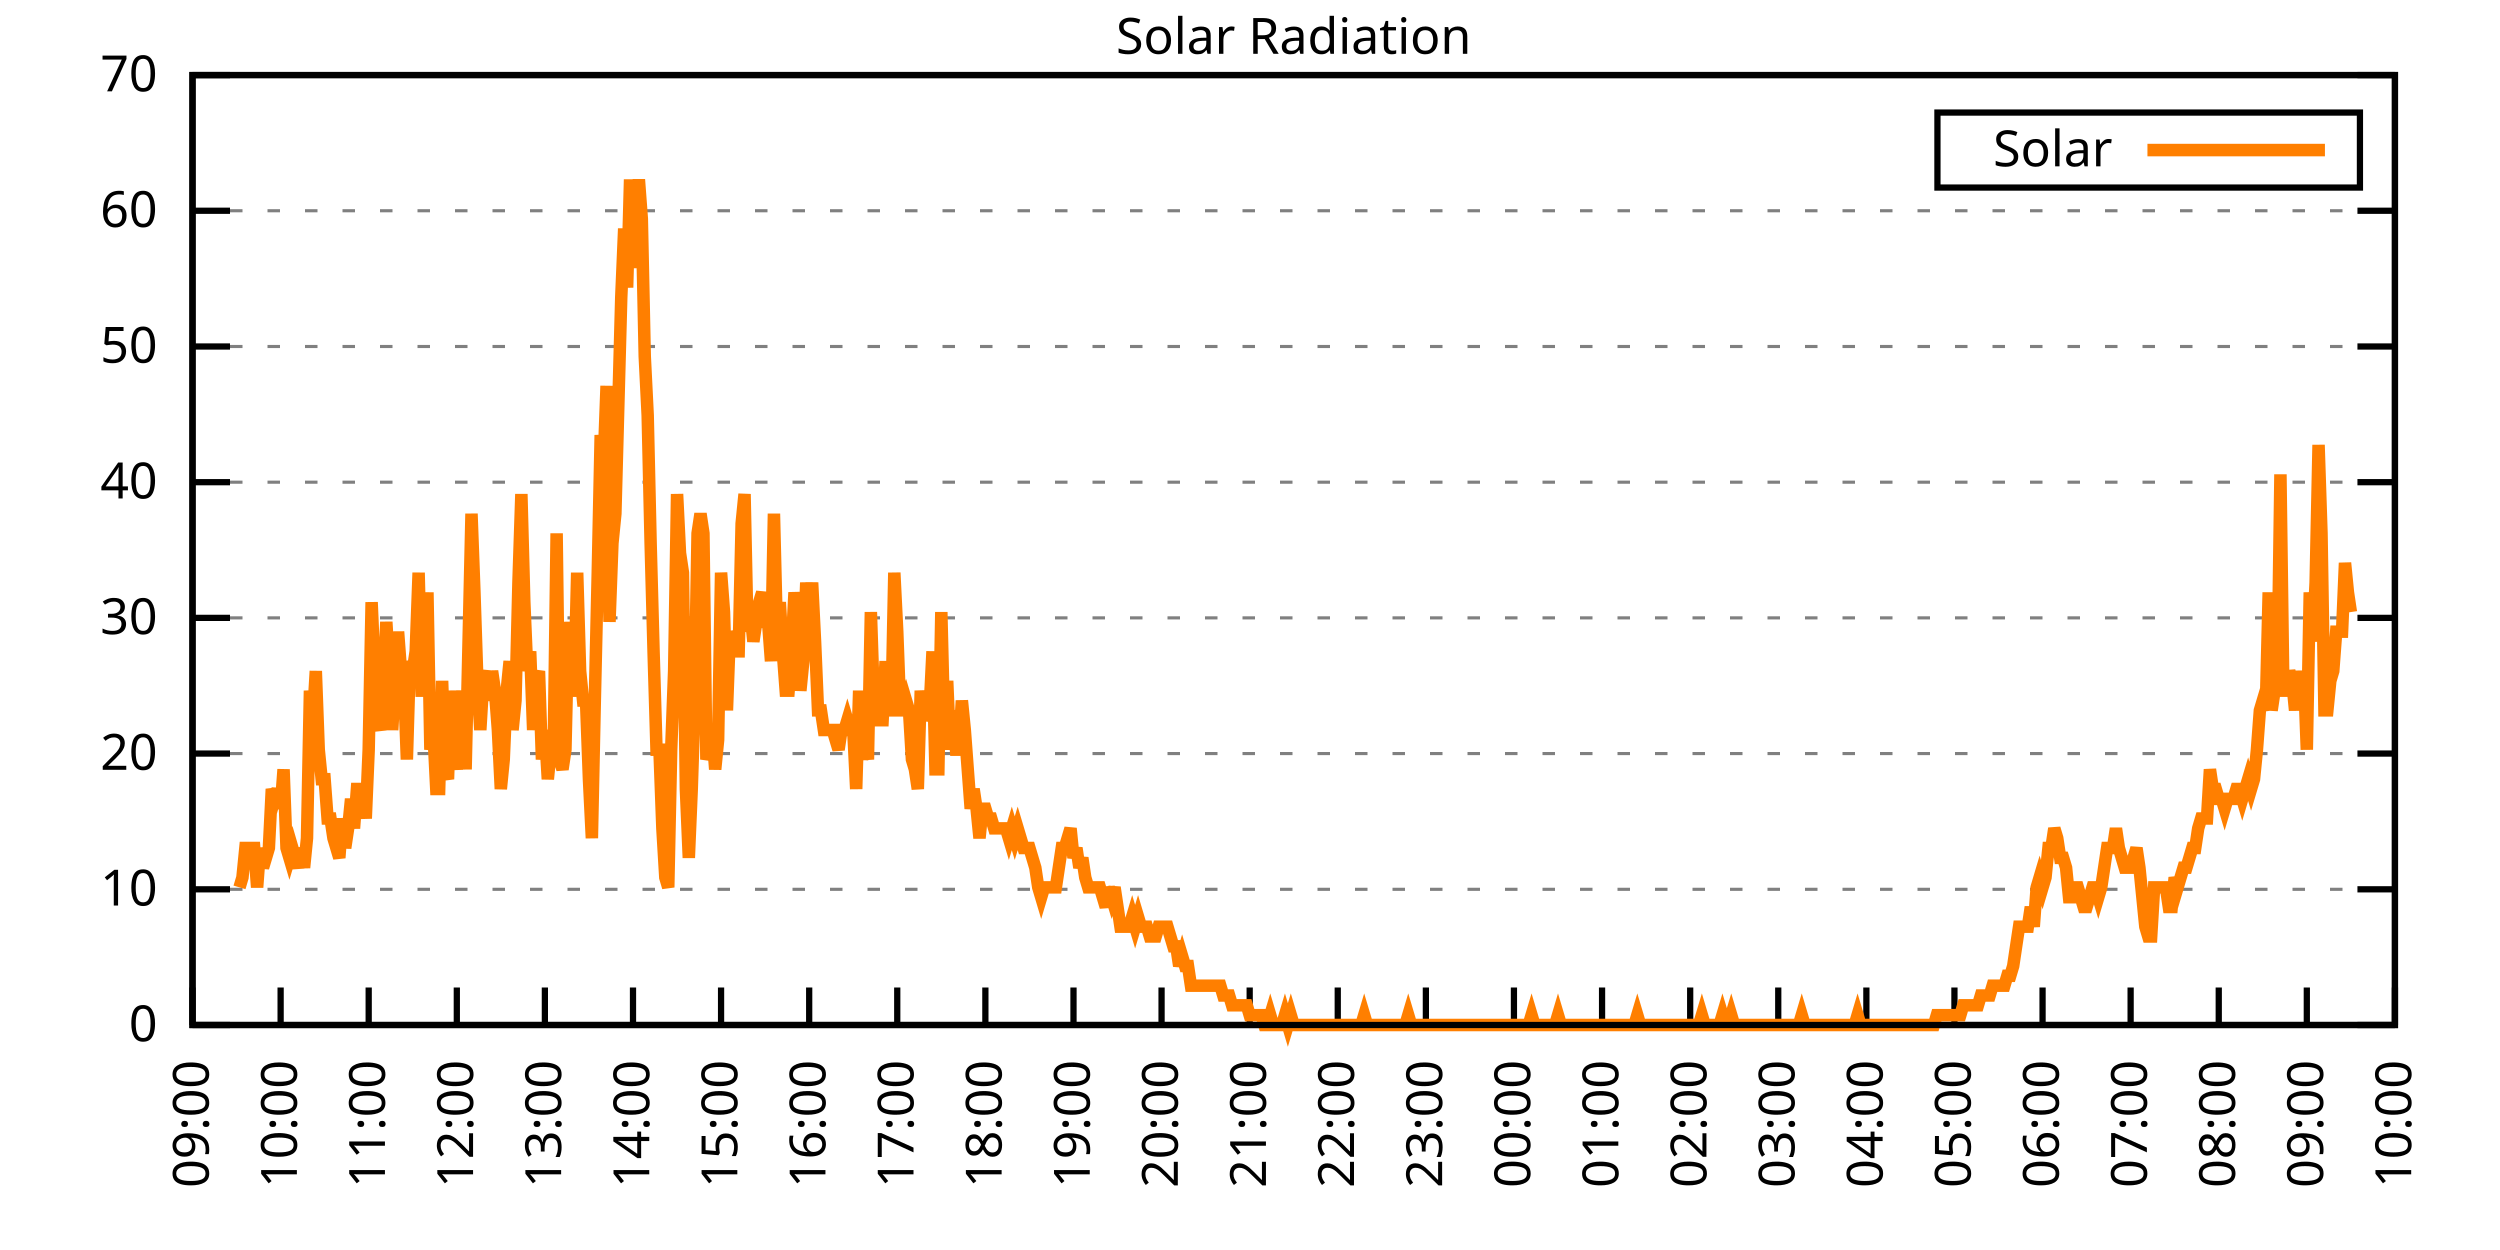
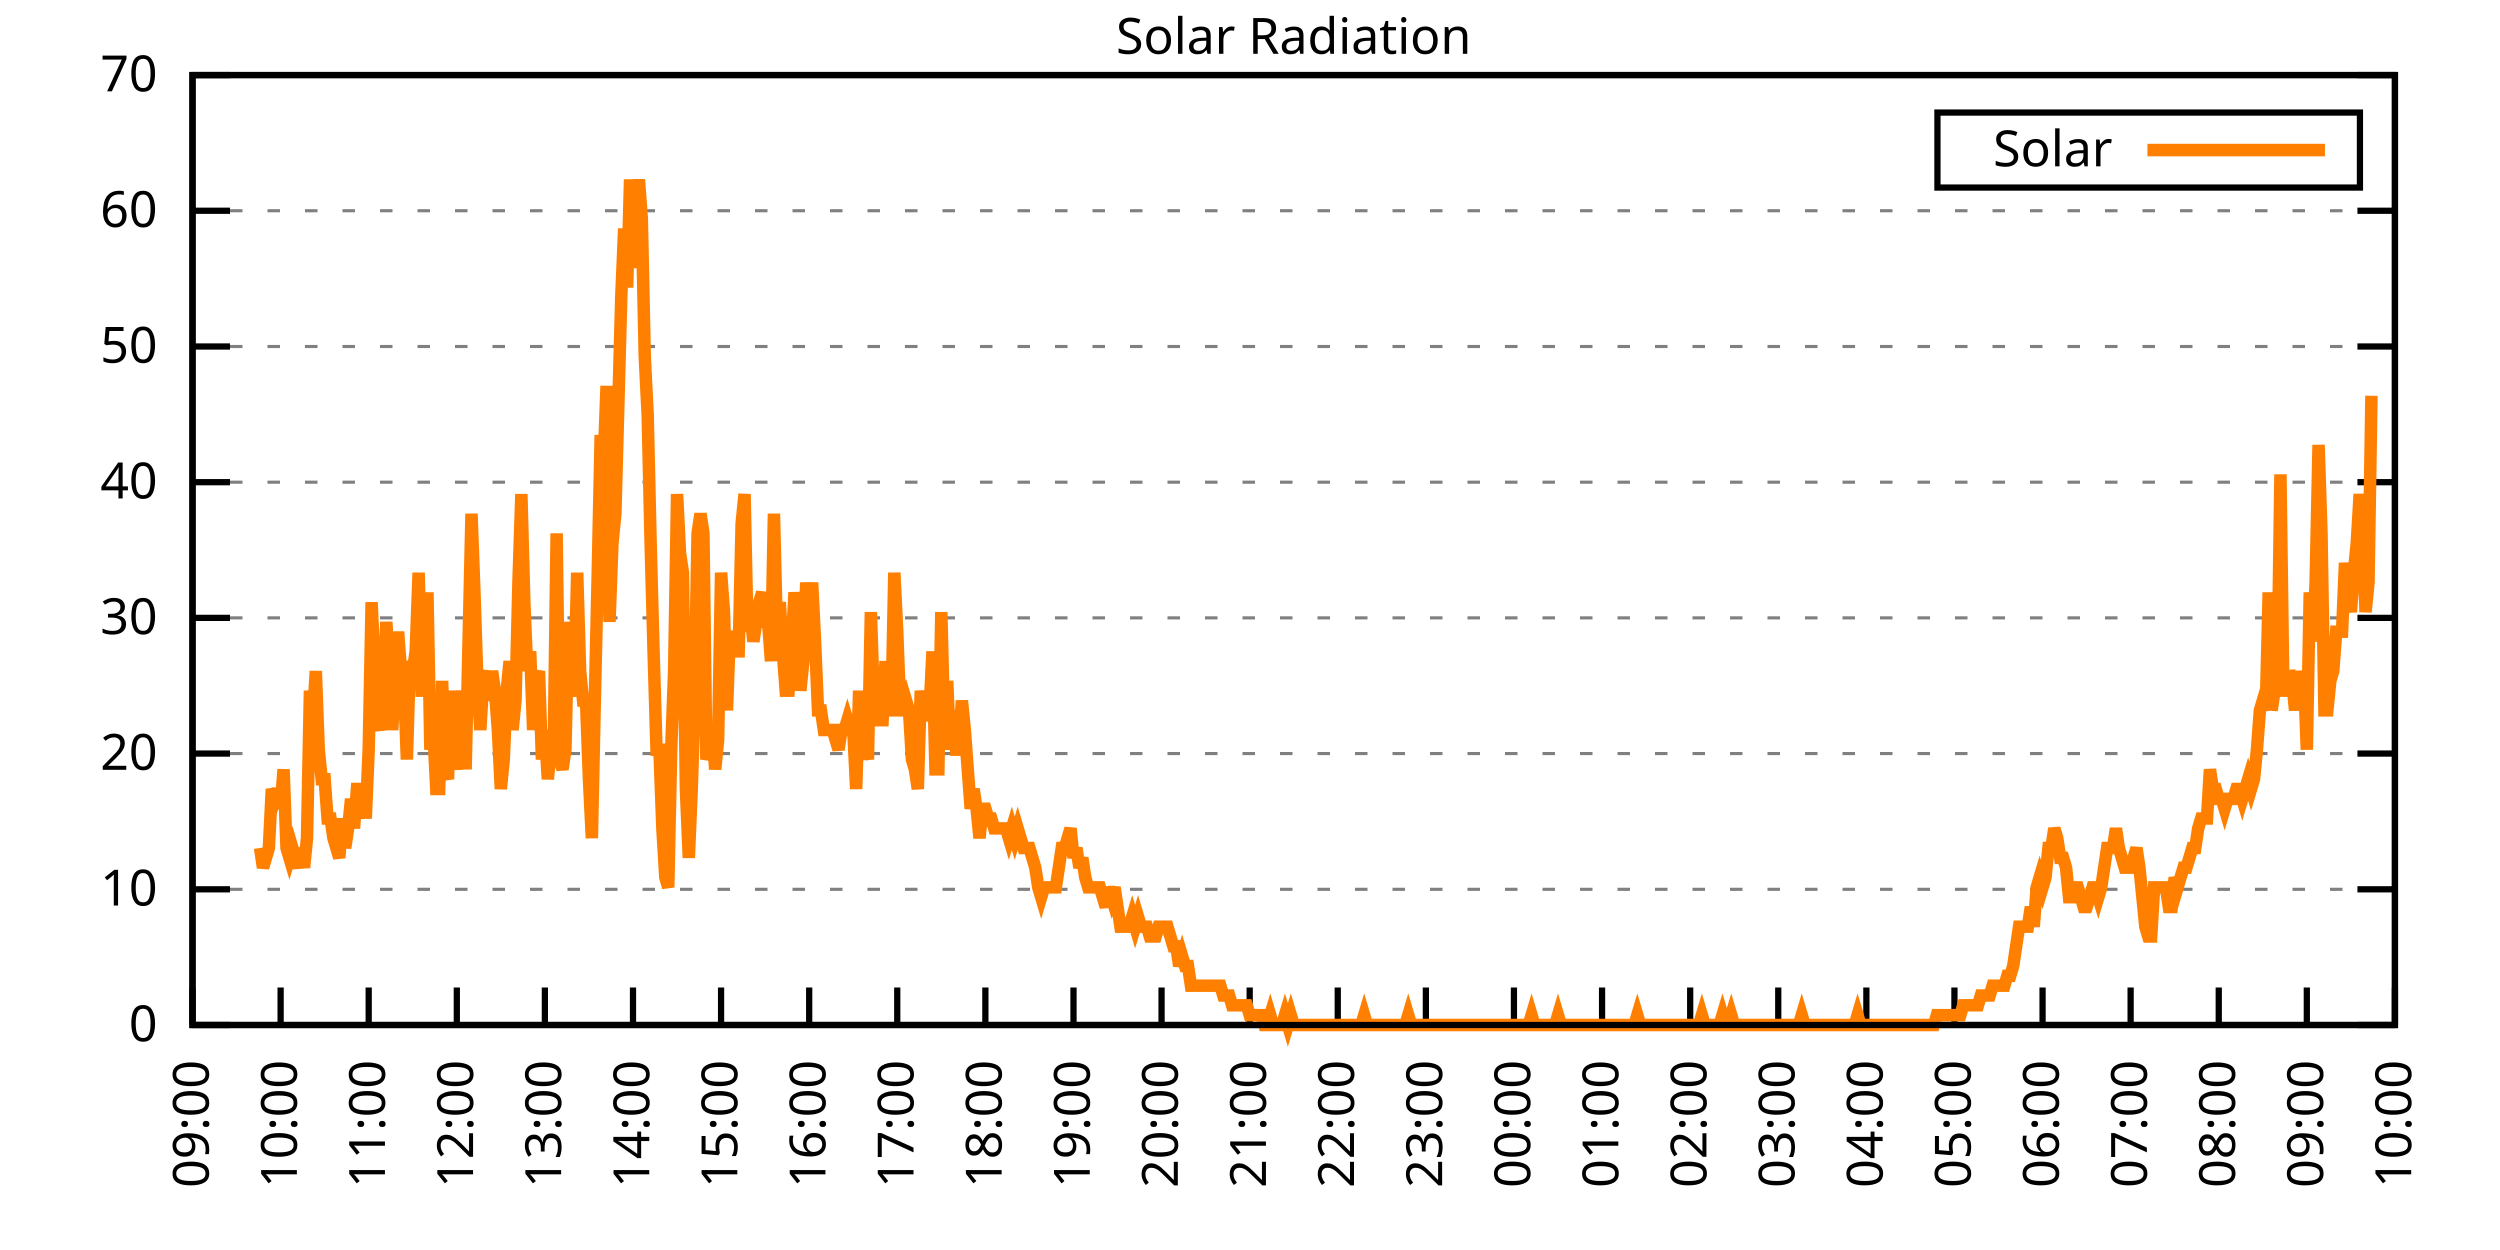
<svg xmlns="http://www.w3.org/2000/svg" xmlns:xlink="http://www.w3.org/1999/xlink" width="400" height="200" viewBox="0 0 400 200">
  <g id="gnuplot_canvas">
    <rect x="0" y="0" width="400" height="200" fill="none" />
    <defs>
      <circle id="gpDot" r="0.5" stroke-width="0.5" stroke="currentColor" />
      <path id="gpPt0" stroke-width="0.333" stroke="currentColor" d="M-1,0 h2 M0,-1 v2" />
      <path id="gpPt1" stroke-width="0.333" stroke="currentColor" d="M-1,-1 L1,1 M1,-1 L-1,1" />
      <path id="gpPt2" stroke-width="0.333" stroke="currentColor" d="M-1,0 L1,0 M0,-1 L0,1 M-1,-1 L1,1 M-1,1 L1,-1" />
      <rect id="gpPt3" stroke-width="0.333" stroke="currentColor" x="-1" y="-1" width="2" height="2" />
      <rect id="gpPt4" stroke-width="0.333" stroke="currentColor" fill="currentColor" x="-1" y="-1" width="2" height="2" />
      <circle id="gpPt5" stroke-width="0.333" stroke="currentColor" cx="0" cy="0" r="1" />
      <use xlink:href="#gpPt5" id="gpPt6" fill="currentColor" stroke="none" />
      <path id="gpPt7" stroke-width="0.333" stroke="currentColor" d="M0,-1.33 L-1.33,0.67 L1.33,0.67 z" />
      <use xlink:href="#gpPt7" id="gpPt8" fill="currentColor" stroke="none" />
      <use xlink:href="#gpPt7" id="gpPt9" stroke="currentColor" transform="rotate(180)" />
      <use xlink:href="#gpPt9" id="gpPt10" fill="currentColor" stroke="none" />
      <use xlink:href="#gpPt3" id="gpPt11" stroke="currentColor" transform="rotate(45)" />
      <use xlink:href="#gpPt11" id="gpPt12" fill="currentColor" stroke="none" />
      <path id="gpPt13" stroke-width="0.333" stroke="currentColor" d="M0,1.330 L1.265,0.411 L0.782,-1.067 L-0.782,-1.076 L-1.265,0.411 z" />
      <use xlink:href="#gpPt13" id="gpPt14" fill="currentColor" stroke="none" />
      <filter id="textbox" filterUnits="objectBoundingBox" x="0" y="0" height="1" width="1">
        <feFlood flood-color="white" flood-opacity="1" result="bgnd" />
        <feComposite in="SourceGraphic" in2="bgnd" operator="atop" />
      </filter>
      <filter id="greybox" filterUnits="objectBoundingBox" x="0" y="0" height="1" width="1">
        <feFlood flood-color="lightgrey" flood-opacity="1" result="grey" />
        <feComposite in="SourceGraphic" in2="grey" operator="atop" />
      </filter>
    </defs>
    <g fill="none" color="white" stroke="currentColor" stroke-width="1.00" stroke-linecap="butt" stroke-linejoin="miter">
</g>
    <g fill="none" color="black" stroke="currentColor" stroke-width="1.00" stroke-linecap="butt" stroke-linejoin="miter">
      <g stroke="none" shape-rendering="crispEdges">
        <polygon fill="rgb(255, 255, 255)" points="30.80,164.00 383.18,164.00 383.18,12.02 30.80,12.02 " />
      </g>
    </g>
    <g fill="none" color="black" stroke="currentColor" stroke-width="1.00" stroke-linecap="butt" stroke-linejoin="miter">
</g>
    <g fill="none" color="black" stroke="black" stroke-width="0.50" stroke-linecap="butt" stroke-linejoin="miter">
</g>
    <g fill="none" color="gray" stroke="currentColor" stroke-width="0.50" stroke-linecap="butt" stroke-linejoin="miter">
      <path stroke="gray" stroke-dasharray="2,4" class="gridline" d="M30.80,164.00 L383.19,164.00  " />
    </g>
    <g fill="none" color="gray" stroke="gray" stroke-width="1.00" stroke-linecap="butt" stroke-linejoin="miter">
</g>
    <g fill="none" color="black" stroke="currentColor" stroke-width="1.00" stroke-linecap="butt" stroke-linejoin="miter">
      <path stroke="black" d="M30.80,164.00 L36.80,164.00 M383.19,164.00 L377.19,164.00  " />
      <g transform="translate(25.20,166.60)" stroke="none" fill="black" font-family="Sans" font-size="8.00" text-anchor="end">
        <text>
          <tspan font-family="Sans"> 0</tspan>
        </text>
      </g>
    </g>
    <g fill="none" color="black" stroke="currentColor" stroke-width="1.00" stroke-linecap="butt" stroke-linejoin="miter">
</g>
    <g fill="none" color="black" stroke="black" stroke-width="0.50" stroke-linecap="butt" stroke-linejoin="miter">
</g>
    <g fill="none" color="gray" stroke="currentColor" stroke-width="0.50" stroke-linecap="butt" stroke-linejoin="miter">
      <path stroke="gray" stroke-dasharray="2,4" class="gridline" d="M30.80,142.29 L383.19,142.29  " />
    </g>
    <g fill="none" color="gray" stroke="gray" stroke-width="1.00" stroke-linecap="butt" stroke-linejoin="miter">
</g>
    <g fill="none" color="black" stroke="currentColor" stroke-width="1.00" stroke-linecap="butt" stroke-linejoin="miter">
      <path stroke="black" d="M30.80,142.29 L36.80,142.29 M383.19,142.29 L377.19,142.29  " />
      <g transform="translate(25.20,144.89)" stroke="none" fill="black" font-family="Sans" font-size="8.00" text-anchor="end">
        <text>
          <tspan font-family="Sans"> 10</tspan>
        </text>
      </g>
    </g>
    <g fill="none" color="black" stroke="currentColor" stroke-width="1.00" stroke-linecap="butt" stroke-linejoin="miter">
</g>
    <g fill="none" color="black" stroke="black" stroke-width="0.50" stroke-linecap="butt" stroke-linejoin="miter">
</g>
    <g fill="none" color="gray" stroke="currentColor" stroke-width="0.50" stroke-linecap="butt" stroke-linejoin="miter">
      <path stroke="gray" stroke-dasharray="2,4" class="gridline" d="M30.80,120.57 L383.19,120.57  " />
    </g>
    <g fill="none" color="gray" stroke="gray" stroke-width="1.00" stroke-linecap="butt" stroke-linejoin="miter">
</g>
    <g fill="none" color="black" stroke="currentColor" stroke-width="1.00" stroke-linecap="butt" stroke-linejoin="miter">
      <path stroke="black" d="M30.80,120.57 L36.80,120.57 M383.19,120.57 L377.19,120.57  " />
      <g transform="translate(25.20,123.17)" stroke="none" fill="black" font-family="Sans" font-size="8.00" text-anchor="end">
        <text>
          <tspan font-family="Sans"> 20</tspan>
        </text>
      </g>
    </g>
    <g fill="none" color="black" stroke="currentColor" stroke-width="1.00" stroke-linecap="butt" stroke-linejoin="miter">
</g>
    <g fill="none" color="black" stroke="black" stroke-width="0.50" stroke-linecap="butt" stroke-linejoin="miter">
</g>
    <g fill="none" color="gray" stroke="currentColor" stroke-width="0.50" stroke-linecap="butt" stroke-linejoin="miter">
      <path stroke="gray" stroke-dasharray="2,4" class="gridline" d="M30.80,98.86 L383.19,98.86  " />
    </g>
    <g fill="none" color="gray" stroke="gray" stroke-width="1.00" stroke-linecap="butt" stroke-linejoin="miter">
</g>
    <g fill="none" color="black" stroke="currentColor" stroke-width="1.00" stroke-linecap="butt" stroke-linejoin="miter">
      <path stroke="black" d="M30.80,98.86 L36.80,98.86 M383.19,98.86 L377.19,98.86  " />
      <g transform="translate(25.20,101.46)" stroke="none" fill="black" font-family="Sans" font-size="8.00" text-anchor="end">
        <text>
          <tspan font-family="Sans"> 30</tspan>
        </text>
      </g>
    </g>
    <g fill="none" color="black" stroke="currentColor" stroke-width="1.00" stroke-linecap="butt" stroke-linejoin="miter">
</g>
    <g fill="none" color="black" stroke="black" stroke-width="0.50" stroke-linecap="butt" stroke-linejoin="miter">
</g>
    <g fill="none" color="gray" stroke="currentColor" stroke-width="0.50" stroke-linecap="butt" stroke-linejoin="miter">
      <path stroke="gray" stroke-dasharray="2,4" class="gridline" d="M30.80,77.15 L383.19,77.15  " />
    </g>
    <g fill="none" color="gray" stroke="gray" stroke-width="1.00" stroke-linecap="butt" stroke-linejoin="miter">
</g>
    <g fill="none" color="black" stroke="currentColor" stroke-width="1.00" stroke-linecap="butt" stroke-linejoin="miter">
      <path stroke="black" d="M30.80,77.15 L36.80,77.15 M383.19,77.15 L377.19,77.15  " />
      <g transform="translate(25.20,79.75)" stroke="none" fill="black" font-family="Sans" font-size="8.00" text-anchor="end">
        <text>
          <tspan font-family="Sans"> 40</tspan>
        </text>
      </g>
    </g>
    <g fill="none" color="black" stroke="currentColor" stroke-width="1.00" stroke-linecap="butt" stroke-linejoin="miter">
</g>
    <g fill="none" color="black" stroke="black" stroke-width="0.50" stroke-linecap="butt" stroke-linejoin="miter">
</g>
    <g fill="none" color="gray" stroke="currentColor" stroke-width="0.50" stroke-linecap="butt" stroke-linejoin="miter">
      <path stroke="gray" stroke-dasharray="2,4" class="gridline" d="M30.80,55.44 L383.19,55.44  " />
    </g>
    <g fill="none" color="gray" stroke="gray" stroke-width="1.00" stroke-linecap="butt" stroke-linejoin="miter">
</g>
    <g fill="none" color="black" stroke="currentColor" stroke-width="1.00" stroke-linecap="butt" stroke-linejoin="miter">
      <path stroke="black" d="M30.80,55.44 L36.80,55.44 M383.19,55.44 L377.19,55.44  " />
      <g transform="translate(25.20,58.04)" stroke="none" fill="black" font-family="Sans" font-size="8.00" text-anchor="end">
        <text>
          <tspan font-family="Sans"> 50</tspan>
        </text>
      </g>
    </g>
    <g fill="none" color="black" stroke="currentColor" stroke-width="1.00" stroke-linecap="butt" stroke-linejoin="miter">
</g>
    <g fill="none" color="black" stroke="black" stroke-width="0.50" stroke-linecap="butt" stroke-linejoin="miter">
</g>
    <g fill="none" color="gray" stroke="currentColor" stroke-width="0.50" stroke-linecap="butt" stroke-linejoin="miter">
      <path stroke="gray" stroke-dasharray="2,4" class="gridline" d="M30.80,33.72 L383.19,33.72  " />
    </g>
    <g fill="none" color="gray" stroke="gray" stroke-width="1.00" stroke-linecap="butt" stroke-linejoin="miter">
</g>
    <g fill="none" color="black" stroke="currentColor" stroke-width="1.00" stroke-linecap="butt" stroke-linejoin="miter">
      <path stroke="black" d="M30.80,33.72 L36.80,33.72 M383.19,33.72 L377.19,33.72  " />
      <g transform="translate(25.20,36.32)" stroke="none" fill="black" font-family="Sans" font-size="8.00" text-anchor="end">
        <text>
          <tspan font-family="Sans"> 60</tspan>
        </text>
      </g>
    </g>
    <g fill="none" color="black" stroke="currentColor" stroke-width="1.00" stroke-linecap="butt" stroke-linejoin="miter">
</g>
    <g fill="none" color="black" stroke="black" stroke-width="0.50" stroke-linecap="butt" stroke-linejoin="miter">
</g>
    <g fill="none" color="gray" stroke="currentColor" stroke-width="0.50" stroke-linecap="butt" stroke-linejoin="miter">
      <path stroke="gray" stroke-dasharray="2,4" class="gridline" d="M30.80,12.01 L383.19,12.01  " />
    </g>
    <g fill="none" color="gray" stroke="gray" stroke-width="1.00" stroke-linecap="butt" stroke-linejoin="miter">
</g>
    <g fill="none" color="black" stroke="currentColor" stroke-width="1.00" stroke-linecap="butt" stroke-linejoin="miter">
      <path stroke="black" d="M30.80,12.01 L36.80,12.01 M383.19,12.01 L377.19,12.01  " />
      <g transform="translate(25.20,14.61)" stroke="none" fill="black" font-family="Sans" font-size="8.00" text-anchor="end">
        <text>
          <tspan font-family="Sans"> 70</tspan>
        </text>
      </g>
    </g>
    <g fill="none" color="black" stroke="currentColor" stroke-width="1.00" stroke-linecap="butt" stroke-linejoin="miter">
      <path stroke="black" d="M30.80,164.00 L30.80,158.00  " />
      <g transform="translate(33.40,169.60) rotate(270.00)" stroke="none" fill="black" font-family="Sans" font-size="8.00" text-anchor="end">
        <text>
          <tspan font-family="Sans">09:00</tspan>
        </text>
      </g>
    </g>
    <g fill="none" color="black" stroke="currentColor" stroke-width="1.00" stroke-linecap="butt" stroke-linejoin="miter">
      <path stroke="black" d="M44.90,164.00 L44.90,158.00  " />
      <g transform="translate(47.50,169.60) rotate(270.00)" stroke="none" fill="black" font-family="Sans" font-size="8.00" text-anchor="end">
        <text>
          <tspan font-family="Sans">10:00</tspan>
        </text>
      </g>
    </g>
    <g fill="none" color="black" stroke="currentColor" stroke-width="1.00" stroke-linecap="butt" stroke-linejoin="miter">
      <path stroke="black" d="M58.99,164.00 L58.99,158.00  " />
      <g transform="translate(61.59,169.60) rotate(270.00)" stroke="none" fill="black" font-family="Sans" font-size="8.00" text-anchor="end">
        <text>
          <tspan font-family="Sans">11:00</tspan>
        </text>
      </g>
    </g>
    <g fill="none" color="black" stroke="currentColor" stroke-width="1.00" stroke-linecap="butt" stroke-linejoin="miter">
      <path stroke="black" d="M73.09,164.00 L73.09,158.00  " />
      <g transform="translate(75.69,169.60) rotate(270.00)" stroke="none" fill="black" font-family="Sans" font-size="8.00" text-anchor="end">
        <text>
          <tspan font-family="Sans">12:00</tspan>
        </text>
      </g>
    </g>
    <g fill="none" color="black" stroke="currentColor" stroke-width="1.00" stroke-linecap="butt" stroke-linejoin="miter">
      <path stroke="black" d="M87.18,164.00 L87.18,158.00  " />
      <g transform="translate(89.78,169.60) rotate(270.00)" stroke="none" fill="black" font-family="Sans" font-size="8.00" text-anchor="end">
        <text>
          <tspan font-family="Sans">13:00</tspan>
        </text>
      </g>
    </g>
    <g fill="none" color="black" stroke="currentColor" stroke-width="1.00" stroke-linecap="butt" stroke-linejoin="miter">
      <path stroke="black" d="M101.28,164.00 L101.28,158.00  " />
      <g transform="translate(103.88,169.60) rotate(270.00)" stroke="none" fill="black" font-family="Sans" font-size="8.00" text-anchor="end">
        <text>
          <tspan font-family="Sans">14:00</tspan>
        </text>
      </g>
    </g>
    <g fill="none" color="black" stroke="currentColor" stroke-width="1.00" stroke-linecap="butt" stroke-linejoin="miter">
      <path stroke="black" d="M115.37,164.00 L115.37,158.00  " />
      <g transform="translate(117.97,169.60) rotate(270.00)" stroke="none" fill="black" font-family="Sans" font-size="8.00" text-anchor="end">
        <text>
          <tspan font-family="Sans">15:00</tspan>
        </text>
      </g>
    </g>
    <g fill="none" color="black" stroke="currentColor" stroke-width="1.00" stroke-linecap="butt" stroke-linejoin="miter">
      <path stroke="black" d="M129.47,164.00 L129.47,158.00  " />
      <g transform="translate(132.07,169.60) rotate(270.00)" stroke="none" fill="black" font-family="Sans" font-size="8.00" text-anchor="end">
        <text>
          <tspan font-family="Sans">16:00</tspan>
        </text>
      </g>
    </g>
    <g fill="none" color="black" stroke="currentColor" stroke-width="1.00" stroke-linecap="butt" stroke-linejoin="miter">
      <path stroke="black" d="M143.56,164.00 L143.56,158.00  " />
      <g transform="translate(146.16,169.60) rotate(270.00)" stroke="none" fill="black" font-family="Sans" font-size="8.00" text-anchor="end">
        <text>
          <tspan font-family="Sans">17:00</tspan>
        </text>
      </g>
    </g>
    <g fill="none" color="black" stroke="currentColor" stroke-width="1.00" stroke-linecap="butt" stroke-linejoin="miter">
      <path stroke="black" d="M157.66,164.00 L157.66,158.00  " />
      <g transform="translate(160.26,169.60) rotate(270.00)" stroke="none" fill="black" font-family="Sans" font-size="8.00" text-anchor="end">
        <text>
          <tspan font-family="Sans">18:00</tspan>
        </text>
      </g>
    </g>
    <g fill="none" color="black" stroke="currentColor" stroke-width="1.00" stroke-linecap="butt" stroke-linejoin="miter">
      <path stroke="black" d="M171.76,164.00 L171.76,158.00  " />
      <g transform="translate(174.36,169.60) rotate(270.00)" stroke="none" fill="black" font-family="Sans" font-size="8.00" text-anchor="end">
        <text>
          <tspan font-family="Sans">19:00</tspan>
        </text>
      </g>
    </g>
    <g fill="none" color="black" stroke="currentColor" stroke-width="1.00" stroke-linecap="butt" stroke-linejoin="miter">
      <path stroke="black" d="M185.85,164.00 L185.85,158.00  " />
      <g transform="translate(188.45,169.60) rotate(270.00)" stroke="none" fill="black" font-family="Sans" font-size="8.00" text-anchor="end">
        <text>
          <tspan font-family="Sans">20:00</tspan>
        </text>
      </g>
    </g>
    <g fill="none" color="black" stroke="currentColor" stroke-width="1.00" stroke-linecap="butt" stroke-linejoin="miter">
      <path stroke="black" d="M199.95,164.00 L199.95,158.00  " />
      <g transform="translate(202.55,169.60) rotate(270.00)" stroke="none" fill="black" font-family="Sans" font-size="8.00" text-anchor="end">
        <text>
          <tspan font-family="Sans">21:00</tspan>
        </text>
      </g>
    </g>
    <g fill="none" color="black" stroke="currentColor" stroke-width="1.00" stroke-linecap="butt" stroke-linejoin="miter">
      <path stroke="black" d="M214.04,164.00 L214.04,158.00  " />
      <g transform="translate(216.64,169.60) rotate(270.00)" stroke="none" fill="black" font-family="Sans" font-size="8.00" text-anchor="end">
        <text>
          <tspan font-family="Sans">22:00</tspan>
        </text>
      </g>
    </g>
    <g fill="none" color="black" stroke="currentColor" stroke-width="1.00" stroke-linecap="butt" stroke-linejoin="miter">
      <path stroke="black" d="M228.14,164.00 L228.14,158.00  " />
      <g transform="translate(230.74,169.60) rotate(270.00)" stroke="none" fill="black" font-family="Sans" font-size="8.00" text-anchor="end">
        <text>
          <tspan font-family="Sans">23:00</tspan>
        </text>
      </g>
    </g>
    <g fill="none" color="black" stroke="currentColor" stroke-width="1.00" stroke-linecap="butt" stroke-linejoin="miter">
      <path stroke="black" d="M242.23,164.00 L242.23,158.00  " />
      <g transform="translate(244.83,169.60) rotate(270.00)" stroke="none" fill="black" font-family="Sans" font-size="8.00" text-anchor="end">
        <text>
          <tspan font-family="Sans">00:00</tspan>
        </text>
      </g>
    </g>
    <g fill="none" color="black" stroke="currentColor" stroke-width="1.00" stroke-linecap="butt" stroke-linejoin="miter">
      <path stroke="black" d="M256.33,164.00 L256.33,158.00  " />
      <g transform="translate(258.93,169.60) rotate(270.00)" stroke="none" fill="black" font-family="Sans" font-size="8.00" text-anchor="end">
        <text>
          <tspan font-family="Sans">01:00</tspan>
        </text>
      </g>
    </g>
    <g fill="none" color="black" stroke="currentColor" stroke-width="1.00" stroke-linecap="butt" stroke-linejoin="miter">
      <path stroke="black" d="M270.43,164.00 L270.43,158.00  " />
      <g transform="translate(273.03,169.60) rotate(270.00)" stroke="none" fill="black" font-family="Sans" font-size="8.00" text-anchor="end">
        <text>
          <tspan font-family="Sans">02:00</tspan>
        </text>
      </g>
    </g>
    <g fill="none" color="black" stroke="currentColor" stroke-width="1.00" stroke-linecap="butt" stroke-linejoin="miter">
      <path stroke="black" d="M284.52,164.00 L284.52,158.00  " />
      <g transform="translate(287.12,169.60) rotate(270.00)" stroke="none" fill="black" font-family="Sans" font-size="8.00" text-anchor="end">
        <text>
          <tspan font-family="Sans">03:00</tspan>
        </text>
      </g>
    </g>
    <g fill="none" color="black" stroke="currentColor" stroke-width="1.00" stroke-linecap="butt" stroke-linejoin="miter">
      <path stroke="black" d="M298.62,164.00 L298.62,158.00  " />
      <g transform="translate(301.22,169.60) rotate(270.00)" stroke="none" fill="black" font-family="Sans" font-size="8.00" text-anchor="end">
        <text>
          <tspan font-family="Sans">04:00</tspan>
        </text>
      </g>
    </g>
    <g fill="none" color="black" stroke="currentColor" stroke-width="1.00" stroke-linecap="butt" stroke-linejoin="miter">
      <path stroke="black" d="M312.71,164.00 L312.71,158.00  " />
      <g transform="translate(315.31,169.60) rotate(270.00)" stroke="none" fill="black" font-family="Sans" font-size="8.00" text-anchor="end">
        <text>
          <tspan font-family="Sans">05:00</tspan>
        </text>
      </g>
    </g>
    <g fill="none" color="black" stroke="currentColor" stroke-width="1.00" stroke-linecap="butt" stroke-linejoin="miter">
      <path stroke="black" d="M326.81,164.00 L326.81,158.00  " />
      <g transform="translate(329.41,169.60) rotate(270.00)" stroke="none" fill="black" font-family="Sans" font-size="8.00" text-anchor="end">
        <text>
          <tspan font-family="Sans">06:00</tspan>
        </text>
      </g>
    </g>
    <g fill="none" color="black" stroke="currentColor" stroke-width="1.00" stroke-linecap="butt" stroke-linejoin="miter">
      <path stroke="black" d="M340.90,164.00 L340.90,158.00  " />
      <g transform="translate(343.50,169.60) rotate(270.00)" stroke="none" fill="black" font-family="Sans" font-size="8.00" text-anchor="end">
        <text>
          <tspan font-family="Sans">07:00</tspan>
        </text>
      </g>
    </g>
    <g fill="none" color="black" stroke="currentColor" stroke-width="1.00" stroke-linecap="butt" stroke-linejoin="miter">
      <path stroke="black" d="M355.00,164.00 L355.00,158.00  " />
      <g transform="translate(357.60,169.60) rotate(270.00)" stroke="none" fill="black" font-family="Sans" font-size="8.00" text-anchor="end">
        <text>
          <tspan font-family="Sans">08:00</tspan>
        </text>
      </g>
    </g>
    <g fill="none" color="black" stroke="currentColor" stroke-width="1.00" stroke-linecap="butt" stroke-linejoin="miter">
      <path stroke="black" d="M369.09,164.00 L369.09,158.00  " />
      <g transform="translate(371.69,169.60) rotate(270.00)" stroke="none" fill="black" font-family="Sans" font-size="8.00" text-anchor="end">
        <text>
          <tspan font-family="Sans">09:00</tspan>
        </text>
      </g>
    </g>
    <g fill="none" color="black" stroke="currentColor" stroke-width="1.00" stroke-linecap="butt" stroke-linejoin="miter">
      <path stroke="black" d="M383.19,164.00 L383.19,158.00  " />
      <g transform="translate(385.79,169.60) rotate(270.00)" stroke="none" fill="black" font-family="Sans" font-size="8.00" text-anchor="end">
        <text>
          <tspan font-family="Sans">10:00</tspan>
        </text>
      </g>
    </g>
    <g fill="none" color="black" stroke="currentColor" stroke-width="1.00" stroke-linecap="butt" stroke-linejoin="miter">
</g>
    <g fill="none" color="black" stroke="currentColor" stroke-width="1.00" stroke-linecap="butt" stroke-linejoin="miter">
      <path stroke="black" d="M30.80,12.01 L30.80,164.00 L383.19,164.00 L383.19,12.01 L30.80,12.01 Z  " />
    </g>
    <g fill="none" color="black" stroke="currentColor" stroke-width="1.00" stroke-linecap="butt" stroke-linejoin="miter">
</g>
    <g fill="none" color="black" stroke="currentColor" stroke-width="1.00" stroke-linecap="butt" stroke-linejoin="miter">
      <path stroke="black" d="M309.99,30.01 L309.99,18.01 L377.59,18.01 L377.59,30.01 L309.99,30.01 Z  " />
    </g>
    <g id="Solar_Radiation_plot_1">
      <g fill="none" color="white" stroke="black" stroke-width="2.00" stroke-linecap="butt" stroke-linejoin="miter">
</g>
      <g fill="none" color="black" stroke="currentColor" stroke-width="2.00" stroke-linecap="butt" stroke-linejoin="miter">
        <g transform="translate(337.99,26.61)" stroke="none" fill="black" font-family="Sans" font-size="8.00" text-anchor="end">
          <text>
            <tspan font-family="Sans">Solar</tspan>
          </text>
        </g>
      </g>
      <g fill="none" color="black" stroke="currentColor" stroke-width="2.00" stroke-linecap="butt" stroke-linejoin="miter">
-         <path stroke="rgb(255, 127,   0)" d="M343.59,24.01 L371.99,24.01 M38.32,141.98 L38.79,140.40 L39.26,135.68 L39.73,135.68 L40.20,135.68 L40.67,135.68   L41.14,141.98 L41.61,135.68 L42.08,138.83 L42.55,137.26 L43.02,135.68 L43.49,126.24 L43.96,127.82 L44.43,126.24   L44.90,129.39 L45.37,123.10 L45.84,135.68 L46.31,137.26 L46.78,135.68 L47.24,137.26 L47.71,138.83 L48.18,135.68   L48.65,138.83 L49.12,134.11 L49.59,110.51 L50.06,115.23 L50.53,107.37 L51.00,119.95 L51.47,124.67 L51.94,124.67   L52.41,130.96 L52.88,130.96 L53.35,134.11 L53.82,135.68 L54.29,137.26 L54.76,130.96 L55.23,135.68 L55.70,132.54   L56.17,127.82 L56.64,132.54 L57.11,126.24 L57.58,126.24 L58.05,126.24 L58.52,130.96 L58.99,119.95 L59.46,96.35   L59.93,107.37 L60.40,115.23 L60.87,116.80 L61.34,110.51 L61.81,99.50 L62.28,107.37 L62.75,116.80 L63.22,108.94   L63.69,101.07 L64.16,107.37 L64.63,108.94 L65.10,121.52 L65.57,105.79 L66.04,107.37 L66.51,104.22 L66.98,91.63   L67.45,110.51 L67.92,110.51 L68.39,94.78 L68.86,119.95 L69.33,116.80 L69.80,126.24 L70.27,126.24 L70.74,108.94   L71.21,123.10 L71.68,124.67 L72.15,110.51 L72.62,119.95 L73.09,123.10 L73.56,116.80 L74.03,110.51 L74.50,123.10   L74.97,102.65 L75.44,82.19 L75.91,94.78 L76.38,108.94 L76.85,116.80 L77.32,108.94 L77.79,107.37 L78.26,112.09   L78.73,107.37 L79.19,110.51 L79.66,116.80 L80.13,126.24 L80.60,121.52 L81.07,110.51 L81.54,105.79 L82.01,116.80   L82.48,112.09 L82.95,93.21 L83.42,79.05 L83.89,96.35 L84.36,107.37 L84.83,104.22 L85.30,116.80 L85.77,108.94   L86.24,107.37 L86.71,121.52 L87.18,116.80 L87.65,124.67 L88.12,119.95 L88.59,119.95 L89.06,85.34 L89.53,121.52   L90.00,123.10 L90.47,119.95 L90.94,99.50 L91.41,110.51 L91.88,110.51 L92.35,91.63 L92.82,107.37 L93.29,112.09   L93.76,112.09 L94.23,124.67 L94.70,134.11 L95.17,112.09 L95.64,91.63 L96.11,69.61 L96.58,74.33 L97.05,61.74   L97.52,99.50 L97.99,86.91 L98.46,82.19 L98.93,64.89 L99.40,47.58 L99.87,36.57 L100.34,46.01 L100.81,28.71   L101.28,42.87 L101.75,35.00 L102.22,28.71 L102.69,35.00 L103.16,57.02 L103.63,66.46 L104.10,86.91 L104.57,104.22   L105.04,119.95 L105.51,119.95 L105.98,132.54 L106.45,140.40 L106.92,141.98 L107.39,119.95 L107.86,107.37 L108.33,79.05   L108.80,88.49 L109.27,91.63 L109.74,126.24 L110.21,137.26 L110.68,126.24 L111.14,112.09 L111.61,85.34 L112.08,82.19   L112.55,85.34 L113.02,121.52 L113.49,119.95 L113.96,116.80 L114.43,123.10 L114.90,118.38 L115.37,91.63 L115.84,97.93   L116.31,113.66 L116.78,101.07 L117.25,102.65 L117.72,104.22 L118.19,104.22 L118.66,83.77 L119.13,79.05 L119.60,101.07   L120.07,97.93 L120.54,102.65 L121.01,99.50 L121.48,96.35 L121.95,94.78 L122.42,99.50 L122.89,99.50 L123.36,105.79   L123.83,82.19 L124.30,101.07 L124.77,96.35 L125.24,104.22 L125.71,110.51 L126.18,110.51 L126.65,104.22 L127.12,94.78   L127.59,99.50 L128.06,110.51 L128.53,105.79 L129.00,93.21 L129.47,99.50 L129.94,93.21 L130.41,102.65 L130.88,113.66   L131.35,113.66 L131.82,116.80 L132.29,116.80 L132.76,116.80 L133.23,116.80 L133.70,118.38 L134.17,119.95 L134.64,116.80   L135.11,116.80 L135.58,115.23 L136.05,116.80 L136.52,116.80 L136.99,126.24 L137.46,110.51 L137.93,121.52 L138.40,118.38   L138.87,121.52 L139.34,97.93 L139.81,112.09 L140.28,115.23 L140.75,115.23 L141.22,115.23 L141.69,105.79 L142.16,113.66   L142.63,113.66 L143.09,91.63 L143.56,101.07 L144.03,113.66 L144.50,113.66 L144.97,112.09 L145.44,113.66 L145.91,121.52   L146.38,123.10 L146.85,126.24 L147.32,110.51 L147.79,115.23 L148.26,113.66 L148.73,113.66 L149.20,104.22 L149.67,123.10   L150.14,123.10 L150.61,97.93 L151.08,116.80 L151.55,108.94 L152.02,119.95 L152.49,113.66 L152.96,119.95 L153.43,119.95   L153.90,112.09 L154.37,116.80 L154.84,123.10 L155.31,129.39 L155.78,126.24 L156.25,129.39 L156.72,134.11 L157.19,129.39   L157.66,129.39 L158.13,130.96 L158.60,130.96 L159.07,132.54 L159.54,132.54 L160.01,132.54 L160.48,132.54 L160.95,132.54   L161.42,134.11 L161.89,132.54 L162.36,134.11 L162.83,132.54 L163.30,134.11 L163.77,135.68 L164.24,135.68 L164.71,135.68   L165.18,137.26 L165.65,138.83 L166.12,141.98 L166.59,143.55 L167.06,141.98 L167.53,141.98 L168.00,141.98 L168.47,141.98   L168.94,141.98 L169.41,138.83 L169.88,135.68 L170.35,135.68 L170.82,134.11 L171.29,132.54 L171.76,137.26 L172.23,135.68   L172.70,138.83 L173.17,137.26 L173.64,140.40 L174.11,141.98 L174.58,141.98 L175.04,141.98 L175.51,141.98 L175.98,141.98   L176.45,143.55 L176.92,145.12 L177.39,141.98 L177.86,143.55 L178.33,141.98 L178.80,145.12 L179.27,148.27 L179.74,148.27   L180.21,148.27 L180.68,148.27 L181.15,146.70 L181.62,148.27 L182.09,146.70 L182.56,148.27 L183.03,148.27 L183.50,148.27   L183.97,149.84 L184.44,149.84 L184.91,149.84 L185.38,148.27 L185.85,148.27 L186.32,148.27 L186.79,148.27 L187.26,149.84   L187.73,151.41 L188.20,151.41 L188.67,154.56 L189.14,152.99 L189.61,154.56 L190.08,154.56 L190.55,157.71 L191.02,157.71   L191.49,157.71 L191.96,157.71 L192.43,157.71 L192.90,157.71 L193.37,157.71 L193.84,157.71 L194.31,157.71 L194.78,157.71   L195.25,157.71 L195.72,159.28 L196.19,159.28 L196.66,159.28 L197.13,160.85 L197.60,160.85 L198.07,160.85 L198.54,160.85   L199.01,160.85 L199.48,160.85 L199.95,162.43 L200.42,162.43 L200.89,162.43 L201.36,162.43 L201.83,162.43 L202.30,164.00   L202.77,164.00 L203.24,162.43 L203.71,164.00 L204.18,164.00 L204.65,164.00 L205.12,164.00 L205.59,162.43 L206.06,164.00   L206.53,162.43 L207.00,164.00 L207.46,164.00 L207.93,164.00 L208.40,164.00 L208.87,164.00 L209.34,164.00 L209.81,164.00   L210.28,164.00 L210.75,164.00 L211.22,164.00 L211.69,164.00 L212.16,164.00 L212.63,164.00 L213.10,164.00 L213.57,164.00   L214.04,164.00 L214.51,164.00 L214.98,164.00 L215.45,164.00 L215.92,164.00 L216.39,164.00 L216.86,164.00 L217.33,164.00   L217.80,164.00 L218.27,162.43 L218.74,164.00 L219.21,164.00 L219.68,164.00 L220.15,164.00 L220.62,164.00 L221.09,164.00   L221.56,164.00 L222.03,164.00 L222.50,164.00 L222.97,164.00 L223.44,164.00 L223.91,164.00 L224.38,164.00 L224.85,164.00   L225.32,162.43 L225.79,164.00 L226.26,164.00 L226.73,164.00 L227.20,164.00 L227.67,164.00 L228.14,164.00 L228.61,164.00   L229.08,164.00 L229.55,164.00 L230.02,164.00 L230.49,164.00 L230.96,164.00 L231.43,164.00 L231.90,164.00 L232.37,164.00   L232.84,164.00 L233.31,164.00 L233.78,164.00 L234.25,164.00 L234.72,164.00 L235.19,164.00 L235.66,164.00 L236.13,164.00   L236.60,164.00 L237.07,164.00 L237.54,164.00 L238.01,164.00 L238.48,164.00 L238.95,164.00 L239.41,164.00 L239.88,164.00   L240.35,164.00 L240.82,164.00 L241.29,164.00 L241.76,164.00 L242.23,164.00 L242.70,164.00 L243.17,164.00 L243.64,164.00   L244.11,164.00 L244.58,164.00 L245.05,162.43 L245.52,164.00 L245.99,164.00 L246.46,164.00 L246.93,164.00 L247.40,164.00   L247.87,164.00 L248.34,164.00 L248.81,164.00 L249.28,162.43 L249.75,164.00 L250.22,164.00 L250.69,164.00 L251.16,164.00   L251.63,164.00 L252.10,164.00 L252.57,164.00 L253.04,164.00 L253.51,164.00 L253.98,164.00 L254.45,164.00 L254.92,164.00   L255.39,164.00 L255.86,164.00 L256.33,164.00 L256.80,164.00 L257.27,164.00 L257.74,164.00 L258.21,164.00 L258.68,164.00   L259.15,164.00 L259.62,164.00 L260.09,164.00 L260.56,164.00 L261.03,164.00 L261.50,164.00 L261.97,162.43 L262.44,164.00   L262.91,164.00 L263.38,164.00 L263.85,164.00 L264.32,164.00 L264.79,164.00 L265.26,164.00 L265.73,164.00 L266.20,164.00   L266.67,164.00 L267.14,164.00 L267.61,164.00 L268.08,164.00 L268.55,164.00 L269.02,164.00 L269.49,164.00 L269.96,164.00   L270.43,164.00 L270.90,164.00 L271.36,164.00 L271.83,164.00 L272.30,162.43 L272.77,164.00 L273.24,164.00 L273.71,164.00   L274.18,164.00 L274.65,164.00 L275.12,164.00 L275.59,162.43 L276.06,164.00 L276.53,164.00 L277.00,162.43 L277.47,164.00   L277.94,164.00 L278.41,164.00 L278.88,164.00 L279.35,164.00 L279.82,164.00 L280.29,164.00 L280.76,164.00 L281.23,164.00   L281.70,164.00 L282.17,164.00 L282.64,164.00 L283.11,164.00 L283.58,164.00 L284.05,164.00 L284.52,164.00 L284.99,164.00   L285.46,164.00 L285.93,164.00 L286.40,164.00 L286.87,164.00 L287.34,164.00 L287.81,164.00 L288.28,162.43 L288.75,164.00   L289.22,164.00 L289.69,164.00 L290.16,164.00 L290.63,164.00 L291.10,164.00 L291.57,164.00 L292.04,164.00 L292.51,164.00   L292.98,164.00 L293.45,164.00 L293.92,164.00 L294.39,164.00 L294.86,164.00 L295.33,164.00 L295.80,164.00 L296.27,164.00   L296.74,164.00 L297.21,162.43 L297.68,164.00 L298.15,164.00 L298.62,164.00 L299.09,164.00 L299.56,164.00 L300.03,164.00   L300.50,164.00 L300.97,164.00 L301.44,164.00 L301.91,164.00 L302.38,164.00 L302.85,164.00 L303.31,164.00 L303.78,164.00   L304.25,164.00 L304.72,164.00 L305.19,164.00 L305.66,164.00 L306.13,164.00 L306.60,164.00 L307.07,164.00 L307.54,164.00   L308.01,164.00 L308.48,164.00 L308.95,164.00 L309.42,164.00 L309.89,162.43 L310.36,162.43 L310.83,162.43 L311.30,162.43   L311.77,162.43 L312.24,162.43 L312.71,162.43 L313.18,162.43 L313.65,162.43 L314.12,160.85 L314.59,160.85 L315.06,160.85   L315.53,160.85 L316.00,160.85 L316.47,160.85 L316.94,159.28 L317.41,159.28 L317.88,159.28 L318.35,159.28 L318.82,157.71   L319.29,157.71 L319.76,157.71 L320.23,157.71 L320.70,157.71 L321.17,156.13 L321.64,156.13 L322.11,154.56 L322.58,151.41   L323.05,148.27 L323.52,148.27 L323.99,148.27 L324.46,148.27 L324.93,145.12 L325.40,148.27 L325.87,141.98 L326.34,140.40   L326.81,141.98 L327.28,140.40 L327.75,135.68 L328.22,135.68 L328.69,132.54 L329.16,134.11 L329.63,137.26 L330.10,137.26   L330.57,138.83 L331.04,143.55 L331.51,143.55 L331.98,141.98 L332.45,141.98 L332.92,143.55 L333.39,145.12 L333.86,145.12   L334.33,143.55 L334.80,141.98 L335.26,141.98 L335.73,143.55 L336.20,141.98 L336.67,138.83 L337.14,135.68 L337.61,135.68   L338.08,135.68 L338.55,132.54 L339.02,135.68 L339.49,137.26 L339.96,138.83 L340.43,138.83 L340.90,138.83 L341.37,137.26   L341.84,135.68 L342.31,138.83 L342.78,143.55 L343.25,148.27 L343.72,149.84 L344.19,149.84 L344.66,141.98 L345.13,141.98   L345.60,141.98 L346.07,141.98 L346.54,141.98 L347.01,145.12 L347.48,145.12 L347.95,140.40 L348.42,141.98 L348.89,140.40   L349.36,138.83 L349.83,138.83 L350.30,137.26 L350.77,135.68 L351.24,135.68 L351.71,132.54 L352.18,130.96 L352.65,130.96   L353.12,130.96 L353.59,123.10 L354.06,126.24 L354.53,126.24 L355.00,127.82 L355.47,127.82 L355.94,129.39 L356.41,127.82   L356.88,127.82 L357.35,127.82 L357.82,126.24 L358.29,126.24 L358.76,127.82 L359.23,126.24 L359.70,124.67 L360.17,126.24   L360.64,124.67 L361.11,119.95 L361.58,113.66 L362.05,112.09 L362.52,113.66 L362.99,94.78 L363.46,113.66 L363.93,110.51   L364.40,108.94 L364.87,75.90 L365.34,110.51 L365.81,110.51 L366.28,107.37 L366.75,108.94 L367.21,113.66 L367.68,107.37   L368.15,112.09 L368.62,107.37 L369.09,119.95 L369.56,94.78 L370.03,102.65 L370.50,93.21 L370.97,71.18 L371.44,85.34   L371.91,113.66 L372.38,113.66 L372.85,108.94 L373.32,107.37 L373.79,101.07 L374.26,101.07 L374.73,101.07 L375.20,90.06   L375.67,94.78 L376.14,97.93  " />
+         <path stroke="rgb(255, 127,   0)" d="M343.59,24.01 L371.99,24.01 M41.61,135.68 L42.08,138.83 L42.55,137.26 L43.02,135.68 L43.49,126.24 L43.96,127.82   L44.43,126.24 L44.90,129.39 L45.37,123.10 L45.84,135.68 L46.31,137.26 L46.78,135.68 L47.24,137.26 L47.71,138.83   L48.18,135.68 L48.65,138.83 L49.12,134.11 L49.59,110.51 L50.06,115.23 L50.53,107.37 L51.00,119.95 L51.47,124.67   L51.94,124.67 L52.41,130.96 L52.88,130.96 L53.35,134.11 L53.82,135.68 L54.29,137.26 L54.76,130.96 L55.23,135.68   L55.70,132.54 L56.17,127.82 L56.64,132.54 L57.11,126.24 L57.58,126.24 L58.05,126.24 L58.52,130.96 L58.99,119.95   L59.46,96.35 L59.93,107.37 L60.40,115.23 L60.87,116.80 L61.34,110.51 L61.81,99.50 L62.28,107.37 L62.75,116.80   L63.22,108.94 L63.69,101.07 L64.16,107.37 L64.63,108.94 L65.10,121.52 L65.57,105.79 L66.04,107.37 L66.51,104.22   L66.98,91.63 L67.45,110.51 L67.92,110.51 L68.39,94.78 L68.86,119.95 L69.33,116.80 L69.80,126.24 L70.27,126.24   L70.74,108.94 L71.21,123.10 L71.68,124.67 L72.15,110.51 L72.62,119.95 L73.09,123.10 L73.56,116.80 L74.03,110.51   L74.50,123.10 L74.97,102.65 L75.44,82.19 L75.91,94.78 L76.38,108.94 L76.85,116.80 L77.32,108.94 L77.79,107.37   L78.26,112.09 L78.73,107.37 L79.19,110.51 L79.66,116.80 L80.13,126.24 L80.60,121.52 L81.07,110.51 L81.54,105.79   L82.01,116.80 L82.48,112.09 L82.95,93.21 L83.42,79.05 L83.89,96.35 L84.36,107.37 L84.83,104.22 L85.30,116.80   L85.77,108.94 L86.24,107.37 L86.71,121.52 L87.18,116.80 L87.65,124.67 L88.12,119.95 L88.59,119.95 L89.06,85.34   L89.53,121.52 L90.00,123.10 L90.47,119.95 L90.94,99.50 L91.41,110.51 L91.88,110.51 L92.35,91.63 L92.82,107.37   L93.29,112.09 L93.76,112.09 L94.23,124.67 L94.70,134.11 L95.17,112.09 L95.64,91.63 L96.11,69.61 L96.58,74.33   L97.05,61.74 L97.52,99.50 L97.99,86.91 L98.46,82.19 L98.93,64.89 L99.40,47.58 L99.87,36.57 L100.34,46.01   L100.81,28.71 L101.28,42.87 L101.75,35.00 L102.22,28.71 L102.69,35.00 L103.16,57.02 L103.63,66.46 L104.10,86.91   L104.57,104.22 L105.04,119.95 L105.51,119.95 L105.98,132.54 L106.45,140.40 L106.92,141.98 L107.39,119.95 L107.86,107.37   L108.33,79.05 L108.80,88.49 L109.27,91.63 L109.74,126.24 L110.21,137.26 L110.68,126.24 L111.14,112.09 L111.61,85.34   L112.08,82.19 L112.55,85.34 L113.02,121.52 L113.49,119.95 L113.96,116.80 L114.43,123.10 L114.90,118.38 L115.37,91.63   L115.84,97.93 L116.31,113.66 L116.78,101.07 L117.25,102.65 L117.72,104.22 L118.19,104.22 L118.66,83.77 L119.13,79.05   L119.60,101.07 L120.07,97.93 L120.54,102.65 L121.01,99.50 L121.48,96.35 L121.95,94.78 L122.42,99.50 L122.89,99.50   L123.36,105.79 L123.83,82.19 L124.30,101.07 L124.77,96.35 L125.24,104.22 L125.71,110.51 L126.18,110.51 L126.65,104.22   L127.12,94.78 L127.59,99.50 L128.06,110.51 L128.53,105.79 L129.00,93.21 L129.47,99.50 L129.94,93.21 L130.41,102.65   L130.88,113.66 L131.35,113.66 L131.82,116.80 L132.29,116.80 L132.76,116.80 L133.23,116.80 L133.70,118.38 L134.17,119.95   L134.64,116.80 L135.11,116.80 L135.58,115.23 L136.05,116.80 L136.52,116.80 L136.99,126.24 L137.46,110.51 L137.93,121.52   L138.40,118.38 L138.87,121.52 L139.34,97.93 L139.81,112.09 L140.28,115.23 L140.75,115.23 L141.22,115.23 L141.69,105.79   L142.16,113.66 L142.63,113.66 L143.09,91.63 L143.56,101.07 L144.03,113.66 L144.50,113.66 L144.97,112.09 L145.44,113.66   L145.91,121.52 L146.38,123.10 L146.85,126.24 L147.32,110.51 L147.79,115.23 L148.26,113.66 L148.73,113.66 L149.20,104.22   L149.67,123.10 L150.14,123.10 L150.61,97.93 L151.08,116.80 L151.55,108.94 L152.02,119.95 L152.49,113.66 L152.96,119.95   L153.43,119.95 L153.90,112.09 L154.37,116.80 L154.84,123.10 L155.31,129.39 L155.78,126.24 L156.25,129.39 L156.72,134.11   L157.19,129.39 L157.66,129.39 L158.13,130.96 L158.60,130.96 L159.07,132.54 L159.54,132.54 L160.01,132.54 L160.48,132.54   L160.95,132.54 L161.42,134.11 L161.89,132.54 L162.36,134.11 L162.83,132.54 L163.30,134.11 L163.77,135.68 L164.24,135.68   L164.71,135.68 L165.18,137.26 L165.65,138.83 L166.12,141.98 L166.59,143.55 L167.06,141.98 L167.53,141.98 L168.00,141.98   L168.47,141.98 L168.94,141.98 L169.41,138.83 L169.88,135.68 L170.35,135.68 L170.82,134.11 L171.29,132.54 L171.76,137.26   L172.23,135.68 L172.70,138.83 L173.17,137.26 L173.64,140.40 L174.11,141.98 L174.58,141.98 L175.04,141.98 L175.51,141.98   L175.98,141.98 L176.45,143.55 L176.92,145.12 L177.39,141.98 L177.86,143.55 L178.33,141.98 L178.80,145.12 L179.27,148.27   L179.74,148.27 L180.21,148.27 L180.68,148.27 L181.15,146.70 L181.62,148.27 L182.09,146.70 L182.56,148.27 L183.03,148.27   L183.50,148.27 L183.97,149.84 L184.44,149.84 L184.91,149.84 L185.38,148.27 L185.85,148.27 L186.32,148.27 L186.79,148.27   L187.26,149.84 L187.73,151.41 L188.20,151.41 L188.67,154.56 L189.14,152.99 L189.61,154.56 L190.08,154.56 L190.55,157.71   L191.02,157.71 L191.49,157.71 L191.96,157.71 L192.43,157.71 L192.90,157.71 L193.37,157.71 L193.84,157.71 L194.31,157.71   L194.78,157.71 L195.25,157.71 L195.72,159.28 L196.19,159.28 L196.66,159.28 L197.13,160.85 L197.60,160.85 L198.07,160.85   L198.54,160.85 L199.01,160.85 L199.48,160.85 L199.95,162.43 L200.42,162.43 L200.89,162.43 L201.36,162.43 L201.83,162.43   L202.30,164.00 L202.77,164.00 L203.24,162.43 L203.71,164.00 L204.18,164.00 L204.65,164.00 L205.12,164.00 L205.59,162.43   L206.06,164.00 L206.53,162.43 L207.00,164.00 L207.46,164.00 L207.93,164.00 L208.40,164.00 L208.87,164.00 L209.34,164.00   L209.81,164.00 L210.28,164.00 L210.75,164.00 L211.22,164.00 L211.69,164.00 L212.16,164.00 L212.63,164.00 L213.10,164.00   L213.57,164.00 L214.04,164.00 L214.51,164.00 L214.98,164.00 L215.45,164.00 L215.92,164.00 L216.39,164.00 L216.86,164.00   L217.33,164.00 L217.80,164.00 L218.27,162.43 L218.74,164.00 L219.21,164.00 L219.68,164.00 L220.15,164.00 L220.62,164.00   L221.09,164.00 L221.56,164.00 L222.03,164.00 L222.50,164.00 L222.97,164.00 L223.44,164.00 L223.91,164.00 L224.38,164.00   L224.85,164.00 L225.32,162.43 L225.79,164.00 L226.26,164.00 L226.73,164.00 L227.20,164.00 L227.67,164.00 L228.14,164.00   L228.61,164.00 L229.08,164.00 L229.55,164.00 L230.02,164.00 L230.49,164.00 L230.96,164.00 L231.43,164.00 L231.90,164.00   L232.37,164.00 L232.84,164.00 L233.31,164.00 L233.78,164.00 L234.25,164.00 L234.72,164.00 L235.19,164.00 L235.66,164.00   L236.13,164.00 L236.60,164.00 L237.07,164.00 L237.54,164.00 L238.01,164.00 L238.48,164.00 L238.95,164.00 L239.41,164.00   L239.88,164.00 L240.35,164.00 L240.82,164.00 L241.29,164.00 L241.76,164.00 L242.23,164.00 L242.70,164.00 L243.17,164.00   L243.64,164.00 L244.11,164.00 L244.58,164.00 L245.05,162.43 L245.52,164.00 L245.99,164.00 L246.46,164.00 L246.93,164.00   L247.40,164.00 L247.87,164.00 L248.34,164.00 L248.81,164.00 L249.28,162.43 L249.75,164.00 L250.22,164.00 L250.69,164.00   L251.16,164.00 L251.63,164.00 L252.10,164.00 L252.57,164.00 L253.04,164.00 L253.51,164.00 L253.98,164.00 L254.45,164.00   L254.92,164.00 L255.39,164.00 L255.86,164.00 L256.33,164.00 L256.80,164.00 L257.27,164.00 L257.74,164.00 L258.21,164.00   L258.68,164.00 L259.15,164.00 L259.62,164.00 L260.09,164.00 L260.56,164.00 L261.03,164.00 L261.50,164.00 L261.97,162.43   L262.44,164.00 L262.91,164.00 L263.38,164.00 L263.85,164.00 L264.32,164.00 L264.79,164.00 L265.26,164.00 L265.73,164.00   L266.20,164.00 L266.67,164.00 L267.14,164.00 L267.61,164.00 L268.08,164.00 L268.55,164.00 L269.02,164.00 L269.49,164.00   L269.96,164.00 L270.43,164.00 L270.90,164.00 L271.36,164.00 L271.83,164.00 L272.30,162.43 L272.77,164.00 L273.24,164.00   L273.71,164.00 L274.18,164.00 L274.65,164.00 L275.12,164.00 L275.59,162.43 L276.06,164.00 L276.53,164.00 L277.00,162.43   L277.47,164.00 L277.94,164.00 L278.41,164.00 L278.88,164.00 L279.35,164.00 L279.82,164.00 L280.29,164.00 L280.76,164.00   L281.23,164.00 L281.70,164.00 L282.17,164.00 L282.64,164.00 L283.11,164.00 L283.58,164.00 L284.05,164.00 L284.52,164.00   L284.99,164.00 L285.46,164.00 L285.93,164.00 L286.40,164.00 L286.87,164.00 L287.34,164.00 L287.81,164.00 L288.28,162.43   L288.75,164.00 L289.22,164.00 L289.69,164.00 L290.16,164.00 L290.63,164.00 L291.10,164.00 L291.57,164.00 L292.04,164.00   L292.51,164.00 L292.98,164.00 L293.45,164.00 L293.92,164.00 L294.39,164.00 L294.86,164.00 L295.33,164.00 L295.80,164.00   L296.27,164.00 L296.74,164.00 L297.21,162.43 L297.68,164.00 L298.15,164.00 L298.62,164.00 L299.09,164.00 L299.56,164.00   L300.03,164.00 L300.50,164.00 L300.97,164.00 L301.44,164.00 L301.91,164.00 L302.38,164.00 L302.85,164.00 L303.31,164.00   L303.78,164.00 L304.25,164.00 L304.72,164.00 L305.19,164.00 L305.66,164.00 L306.13,164.00 L306.60,164.00 L307.07,164.00   L307.54,164.00 L308.01,164.00 L308.48,164.00 L308.95,164.00 L309.42,164.00 L309.89,162.43 L310.36,162.43 L310.83,162.43   L311.30,162.43 L311.77,162.43 L312.24,162.43 L312.71,162.43 L313.18,162.43 L313.65,162.43 L314.12,160.85 L314.59,160.85   L315.06,160.85 L315.53,160.85 L316.00,160.85 L316.47,160.85 L316.94,159.28 L317.41,159.28 L317.88,159.28 L318.35,159.28   L318.82,157.71 L319.29,157.71 L319.76,157.71 L320.23,157.71 L320.70,157.71 L321.17,156.13 L321.64,156.13 L322.11,154.56   L322.58,151.41 L323.05,148.27 L323.52,148.27 L323.99,148.27 L324.46,148.27 L324.93,145.12 L325.40,148.27 L325.87,141.98   L326.34,140.40 L326.81,141.98 L327.28,140.40 L327.75,135.68 L328.22,135.68 L328.69,132.54 L329.16,134.11 L329.63,137.26   L330.10,137.26 L330.57,138.83 L331.04,143.55 L331.51,143.55 L331.98,141.98 L332.45,141.98 L332.92,143.55 L333.39,145.12   L333.86,145.12 L334.33,143.55 L334.80,141.98 L335.26,141.98 L335.73,143.55 L336.20,141.98 L336.67,138.83 L337.14,135.68   L337.61,135.68 L338.08,135.68 L338.55,132.54 L339.02,135.68 L339.49,137.26 L339.96,138.83 L340.43,138.83 L340.90,138.83   L341.37,137.26 L341.84,135.68 L342.31,138.83 L342.78,143.55 L343.25,148.27 L343.72,149.84 L344.19,149.84 L344.66,141.98   L345.13,141.98 L345.60,141.98 L346.07,141.98 L346.54,141.98 L347.01,145.12 L347.48,145.12 L347.95,140.40 L348.42,141.98   L348.89,140.40 L349.36,138.83 L349.83,138.83 L350.30,137.26 L350.77,135.68 L351.24,135.68 L351.71,132.54 L352.18,130.96   L352.65,130.96 L353.12,130.96 L353.59,123.10 L354.06,126.24 L354.53,126.24 L355.00,127.82 L355.47,127.82 L355.94,129.39   L356.41,127.82 L356.88,127.82 L357.35,127.82 L357.82,126.24 L358.29,126.24 L358.76,127.82 L359.23,126.24 L359.70,124.67   L360.17,126.24 L360.64,124.67 L361.11,119.95 L361.58,113.66 L362.05,112.09 L362.52,113.66 L362.99,94.78 L363.46,113.66   L363.93,110.51 L364.40,108.94 L364.87,75.90 L365.34,110.51 L365.81,110.51 L366.28,107.37 L366.75,108.94 L367.21,113.66   L367.68,107.37 L368.15,112.09 L368.62,107.37 L369.09,119.95 L369.56,94.78 L370.03,102.65 L370.50,93.21 L370.97,71.18   L371.44,85.34 L371.91,113.66 L372.38,113.66 L372.85,108.94 L373.32,107.37 L373.79,101.07 L374.26,101.07 L374.73,101.07   L375.20,90.06 L375.67,94.78 L376.14,97.93 L376.61,91.63 L377.08,86.91 L377.55,79.05 L378.02,85.34 L378.49,97.93   L378.96,93.21 L379.43,63.32  " />
      </g>
    </g>
    <g fill="none" color="black" stroke="currentColor" stroke-width="2.00" stroke-linecap="butt" stroke-linejoin="miter">
</g>
    <g fill="none" color="black" stroke="black" stroke-width="1.00" stroke-linecap="butt" stroke-linejoin="miter">
</g>
    <g fill="none" color="black" stroke="currentColor" stroke-width="1.00" stroke-linecap="butt" stroke-linejoin="miter">
      <path stroke="black" d="M30.80,12.01 L30.80,164.00 L383.19,164.00 L383.19,12.01 L30.80,12.01 Z  " />
      <g transform="translate(6.80,88.01) rotate(270.00)" stroke="none" fill="black" font-family="Sans" font-size="8.00" text-anchor="middle">
        <text />
      </g>
    </g>
    <g fill="none" color="black" stroke="currentColor" stroke-width="1.00" stroke-linecap="butt" stroke-linejoin="miter">
</g>
    <g fill="none" color="black" stroke="currentColor" stroke-width="1.00" stroke-linecap="butt" stroke-linejoin="miter">
      <g transform="translate(206.99,8.61)" stroke="none" fill="black" font-family="Sans" font-size="8.00" text-anchor="middle">
        <text>
          <tspan font-family="Sans">Solar Radiation</tspan>
        </text>
      </g>
    </g>
    <g fill="none" color="black" stroke="currentColor" stroke-width="1.00" stroke-linecap="butt" stroke-linejoin="miter">
</g>
  </g>
</svg>
